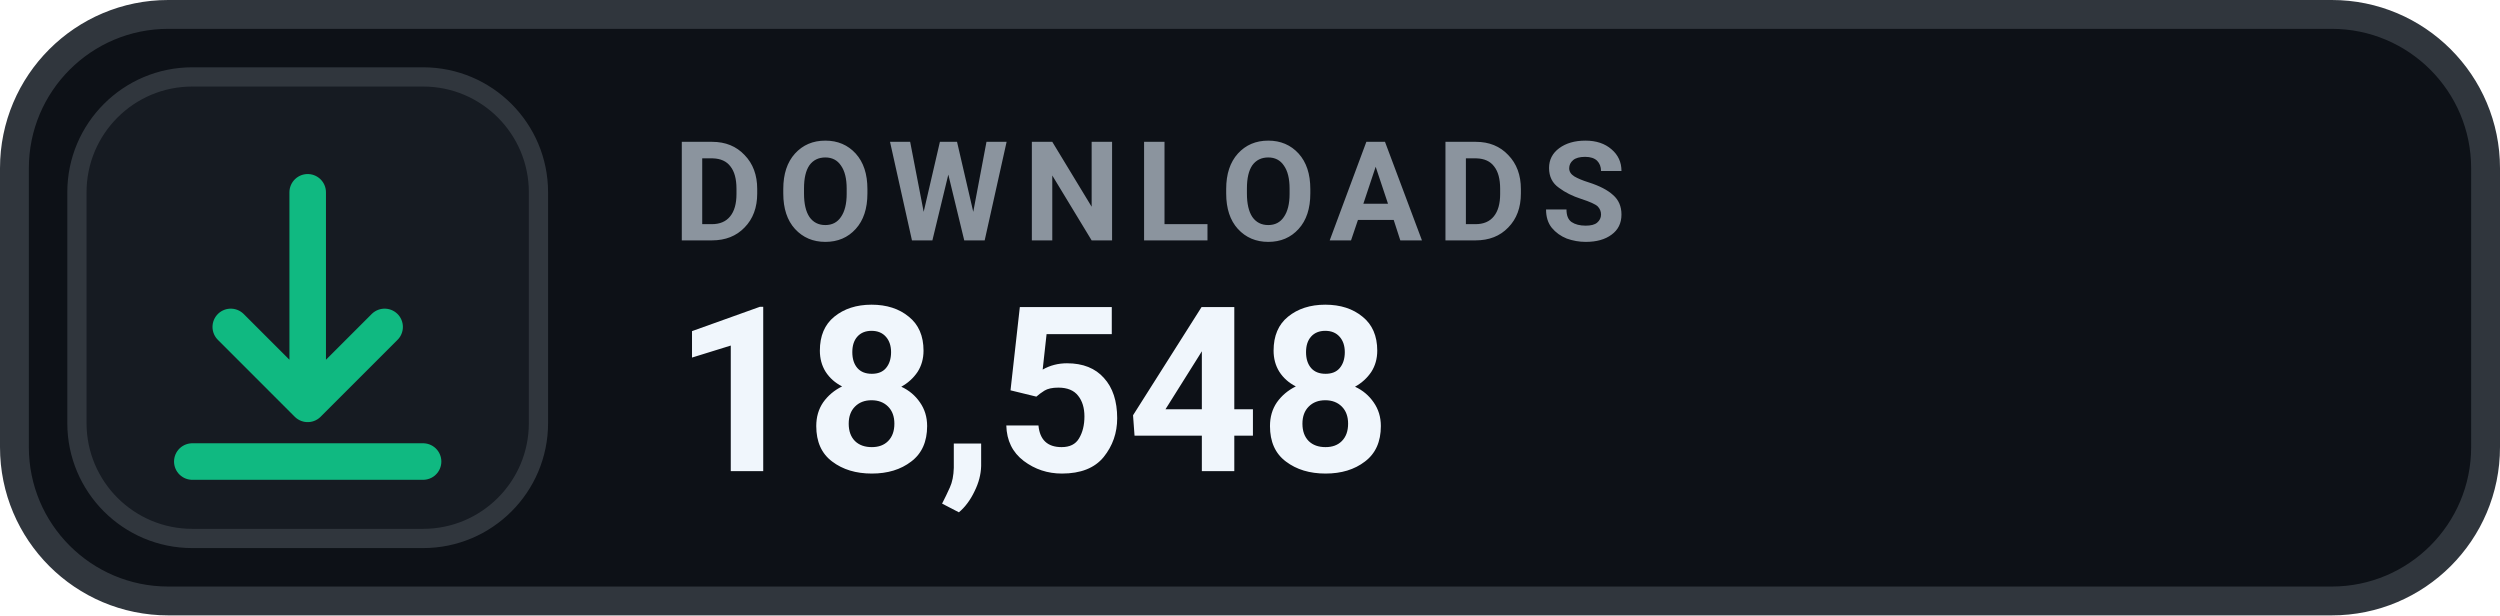
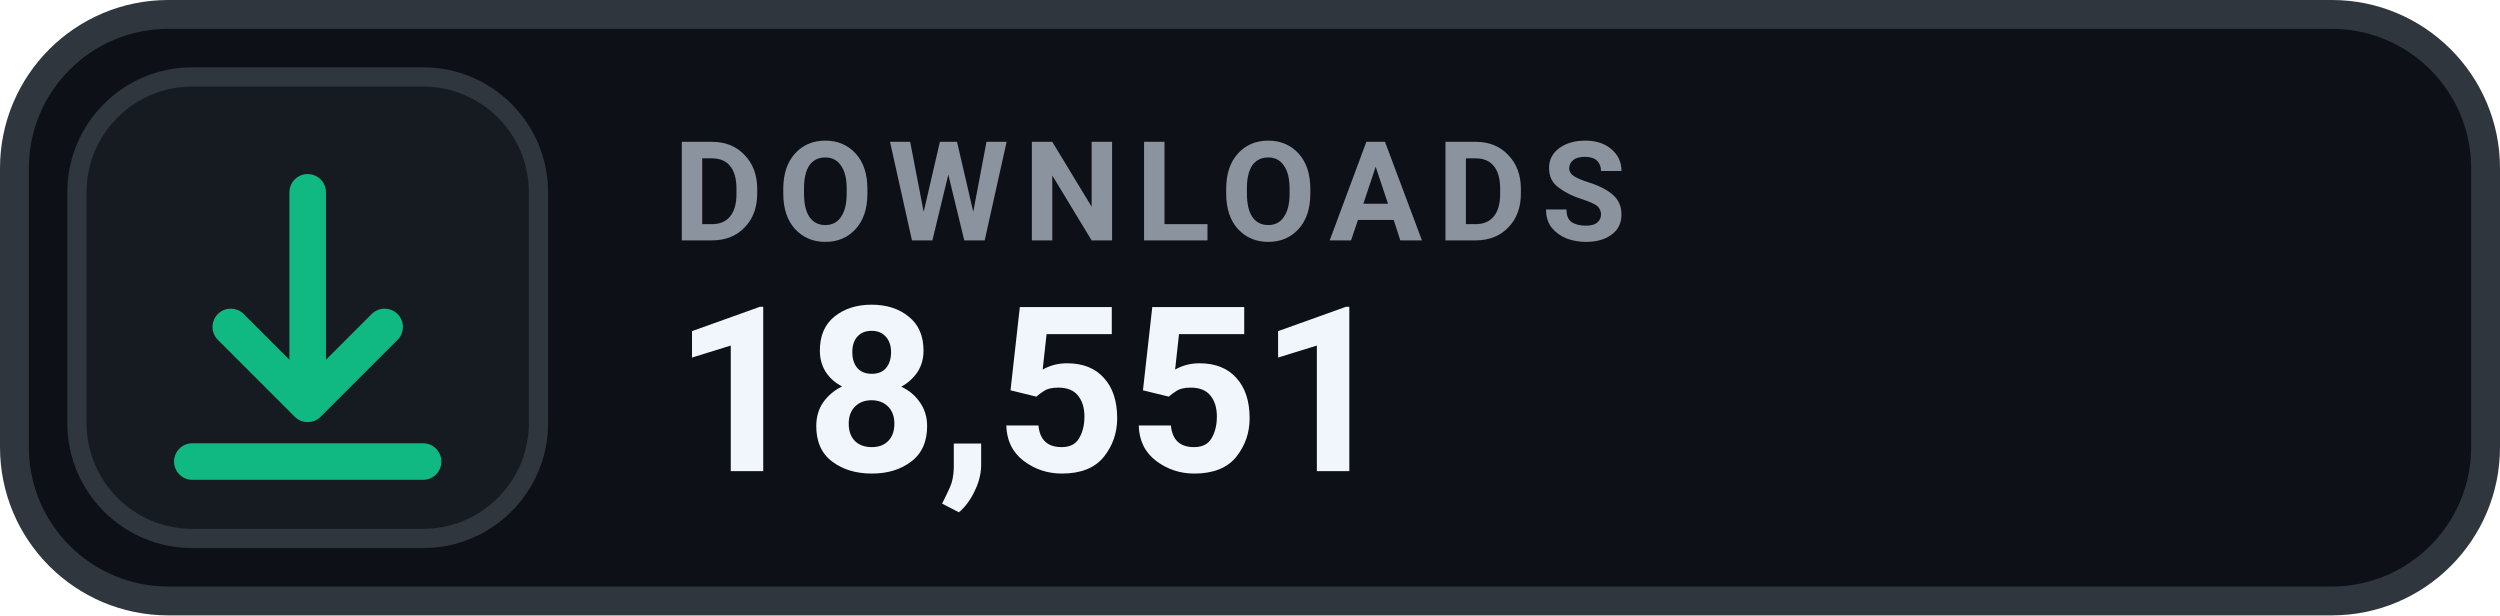
- <svg xmlns="http://www.w3.org/2000/svg" width="130" height="32" viewBox="0 0 130 32" role="img" aria-label="DOWNLOADS 18,548">
+ <svg xmlns="http://www.w3.org/2000/svg" width="130" height="32" viewBox="0 0 130 32" role="img" aria-label="DOWNLOADS 18,551">
  <rect x=".75" y=".75" width="128.5" height="30.5" rx="8" fill="#0D1117" stroke="#30363D" stroke-width="1.5" />
  <rect x="4" y="4" width="24" height="24" rx="6" fill="#161B22" stroke="#30363D" stroke-width="1" />
  <g transform="translate(16 16)" style="color:#10B981;">
    <path d="M0 -6 v11 m0 0 l4 -4 m-4 4 l-4 -4 M-6 8 h12" fill="none" stroke="currentColor" stroke-width="1.9" stroke-linecap="round" stroke-linejoin="round" />
  </g>
  <text x="35" y="12.5" fill="#8B949E" font-family="-apple-system,BlinkMacSystemFont,'Segoe UI',Roboto,Helvetica,Arial,sans-serif" font-size="7.2" font-weight="700" letter-spacing=".75">DOWNLOADS</text>
-   <text x="35" y="24.5" fill="#F0F6FC" font-family="-apple-system,BlinkMacSystemFont,'Segoe UI',Roboto,Helvetica,Arial,sans-serif" font-size="12" font-weight="700">18,548</text>
+   <text x="35" y="24.5" fill="#F0F6FC" font-family="-apple-system,BlinkMacSystemFont,'Segoe UI',Roboto,Helvetica,Arial,sans-serif" font-size="12" font-weight="700">18,551</text>
</svg>
